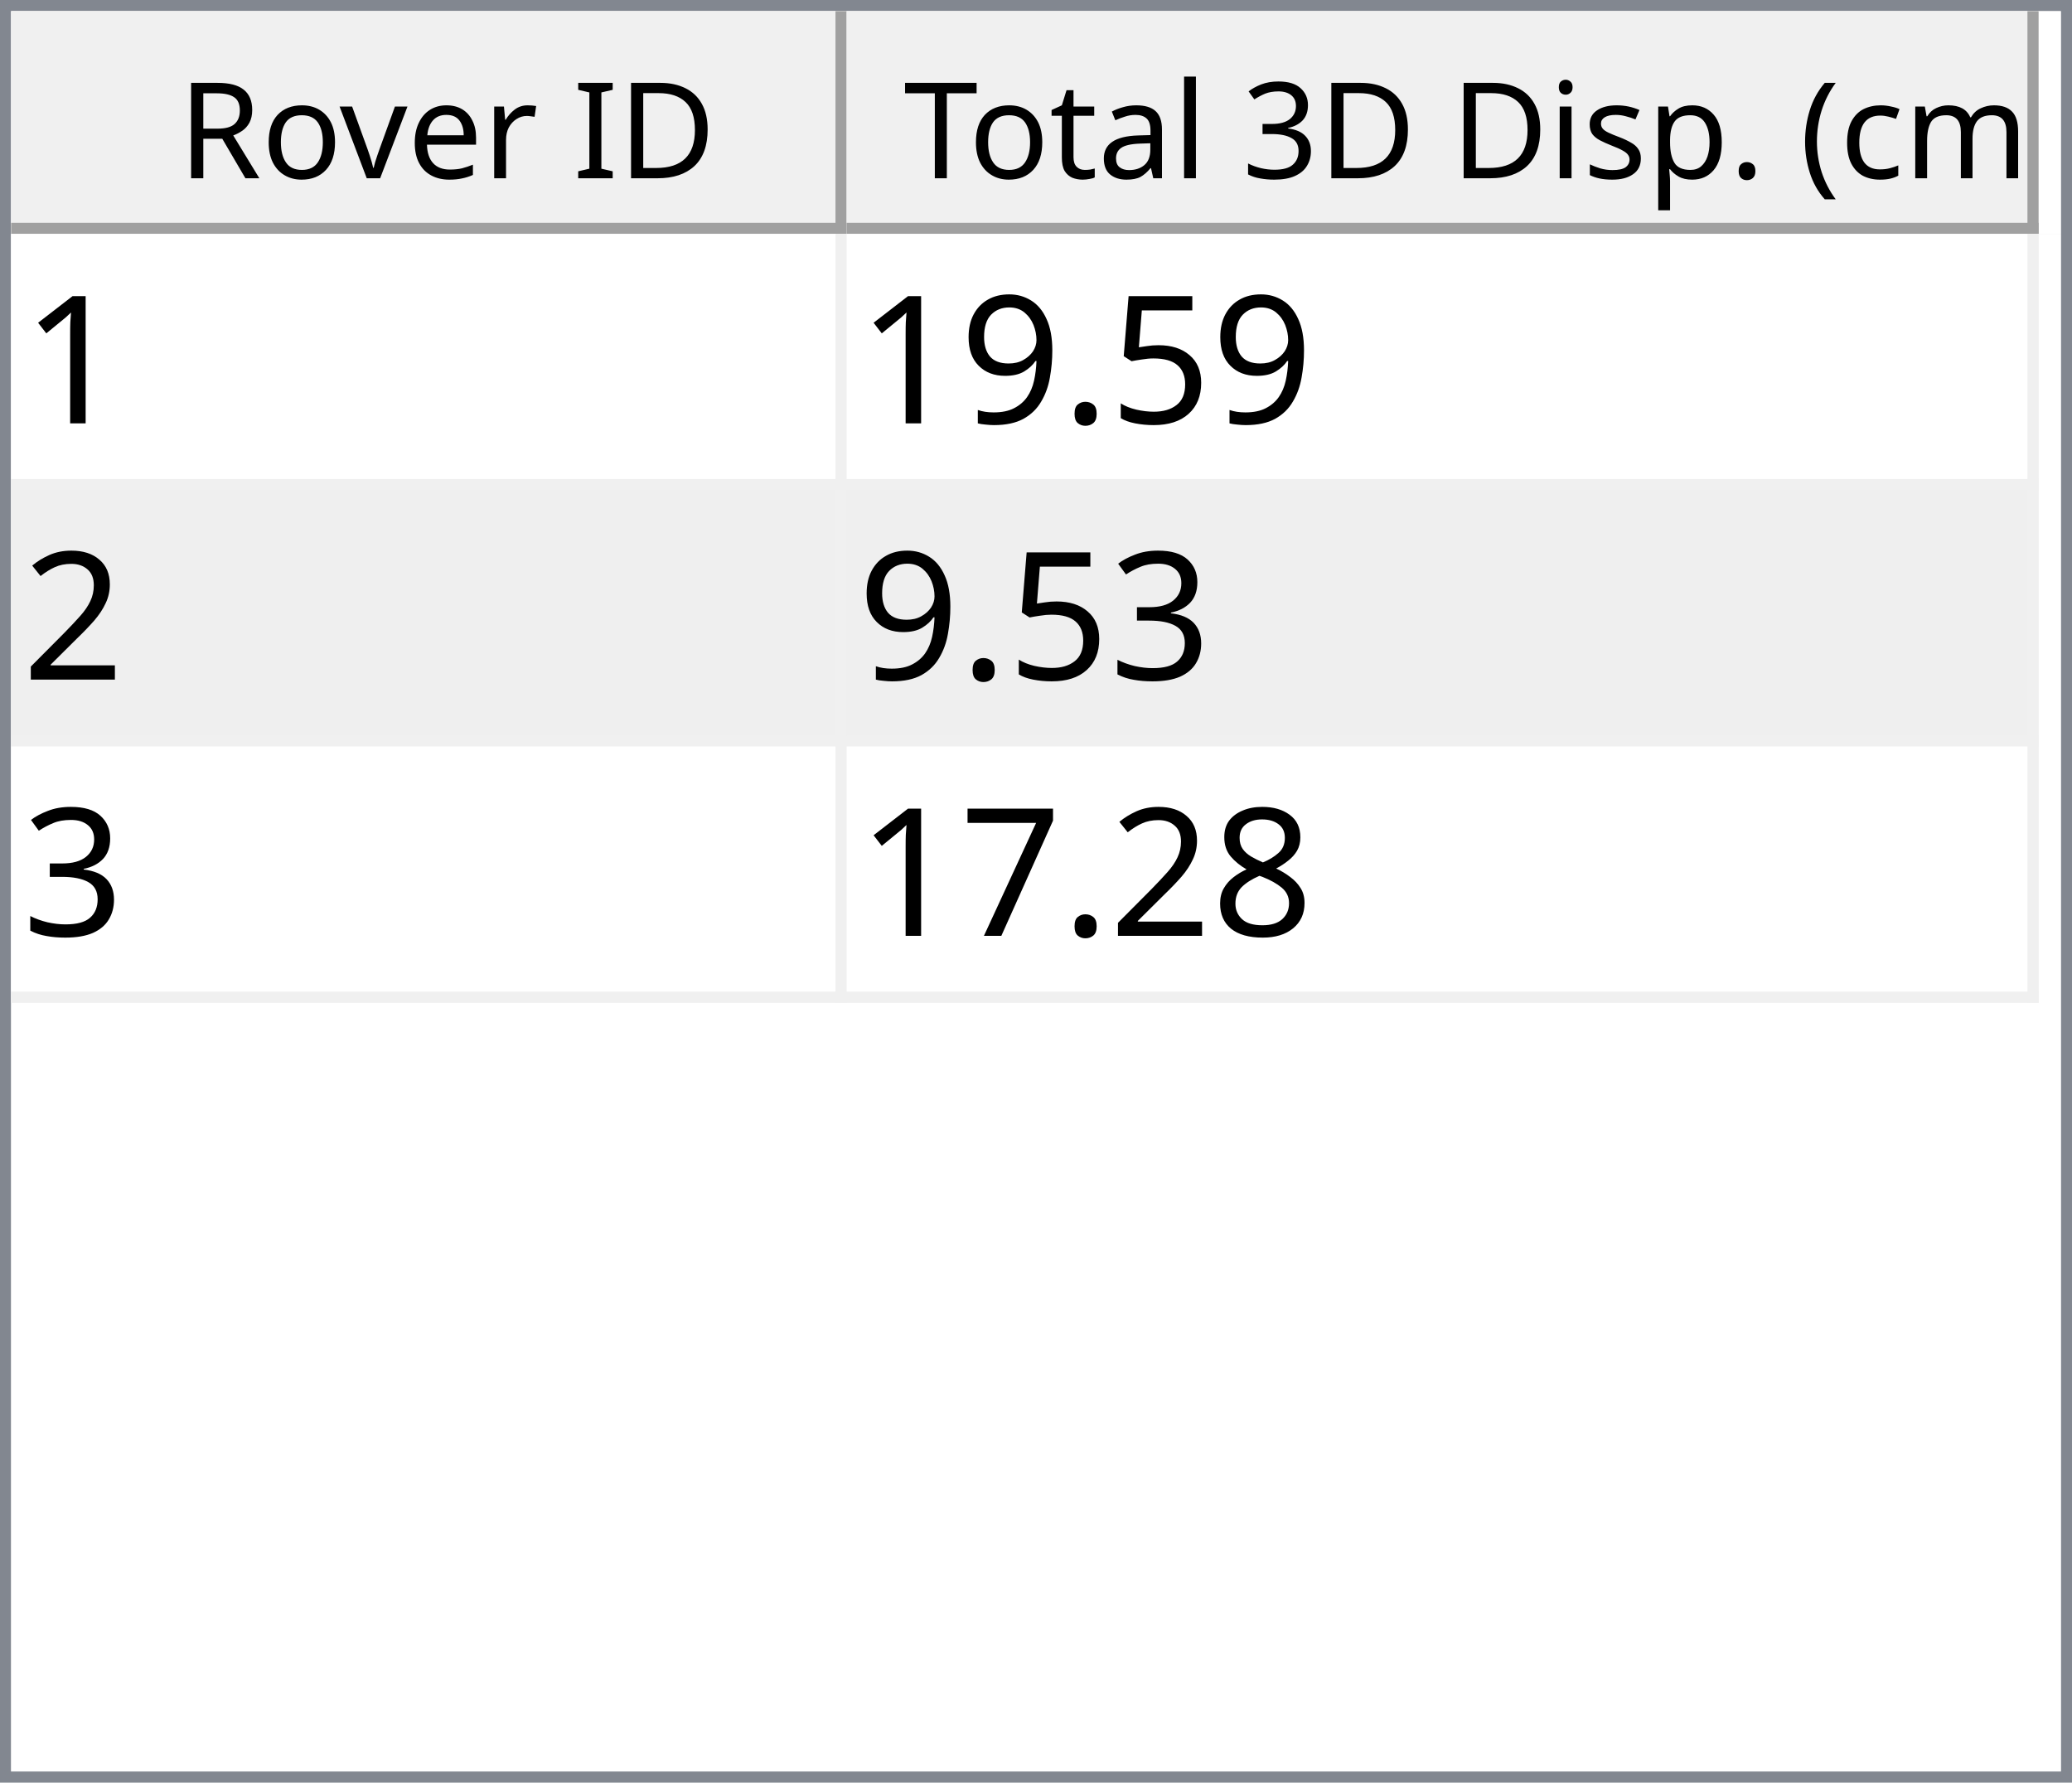
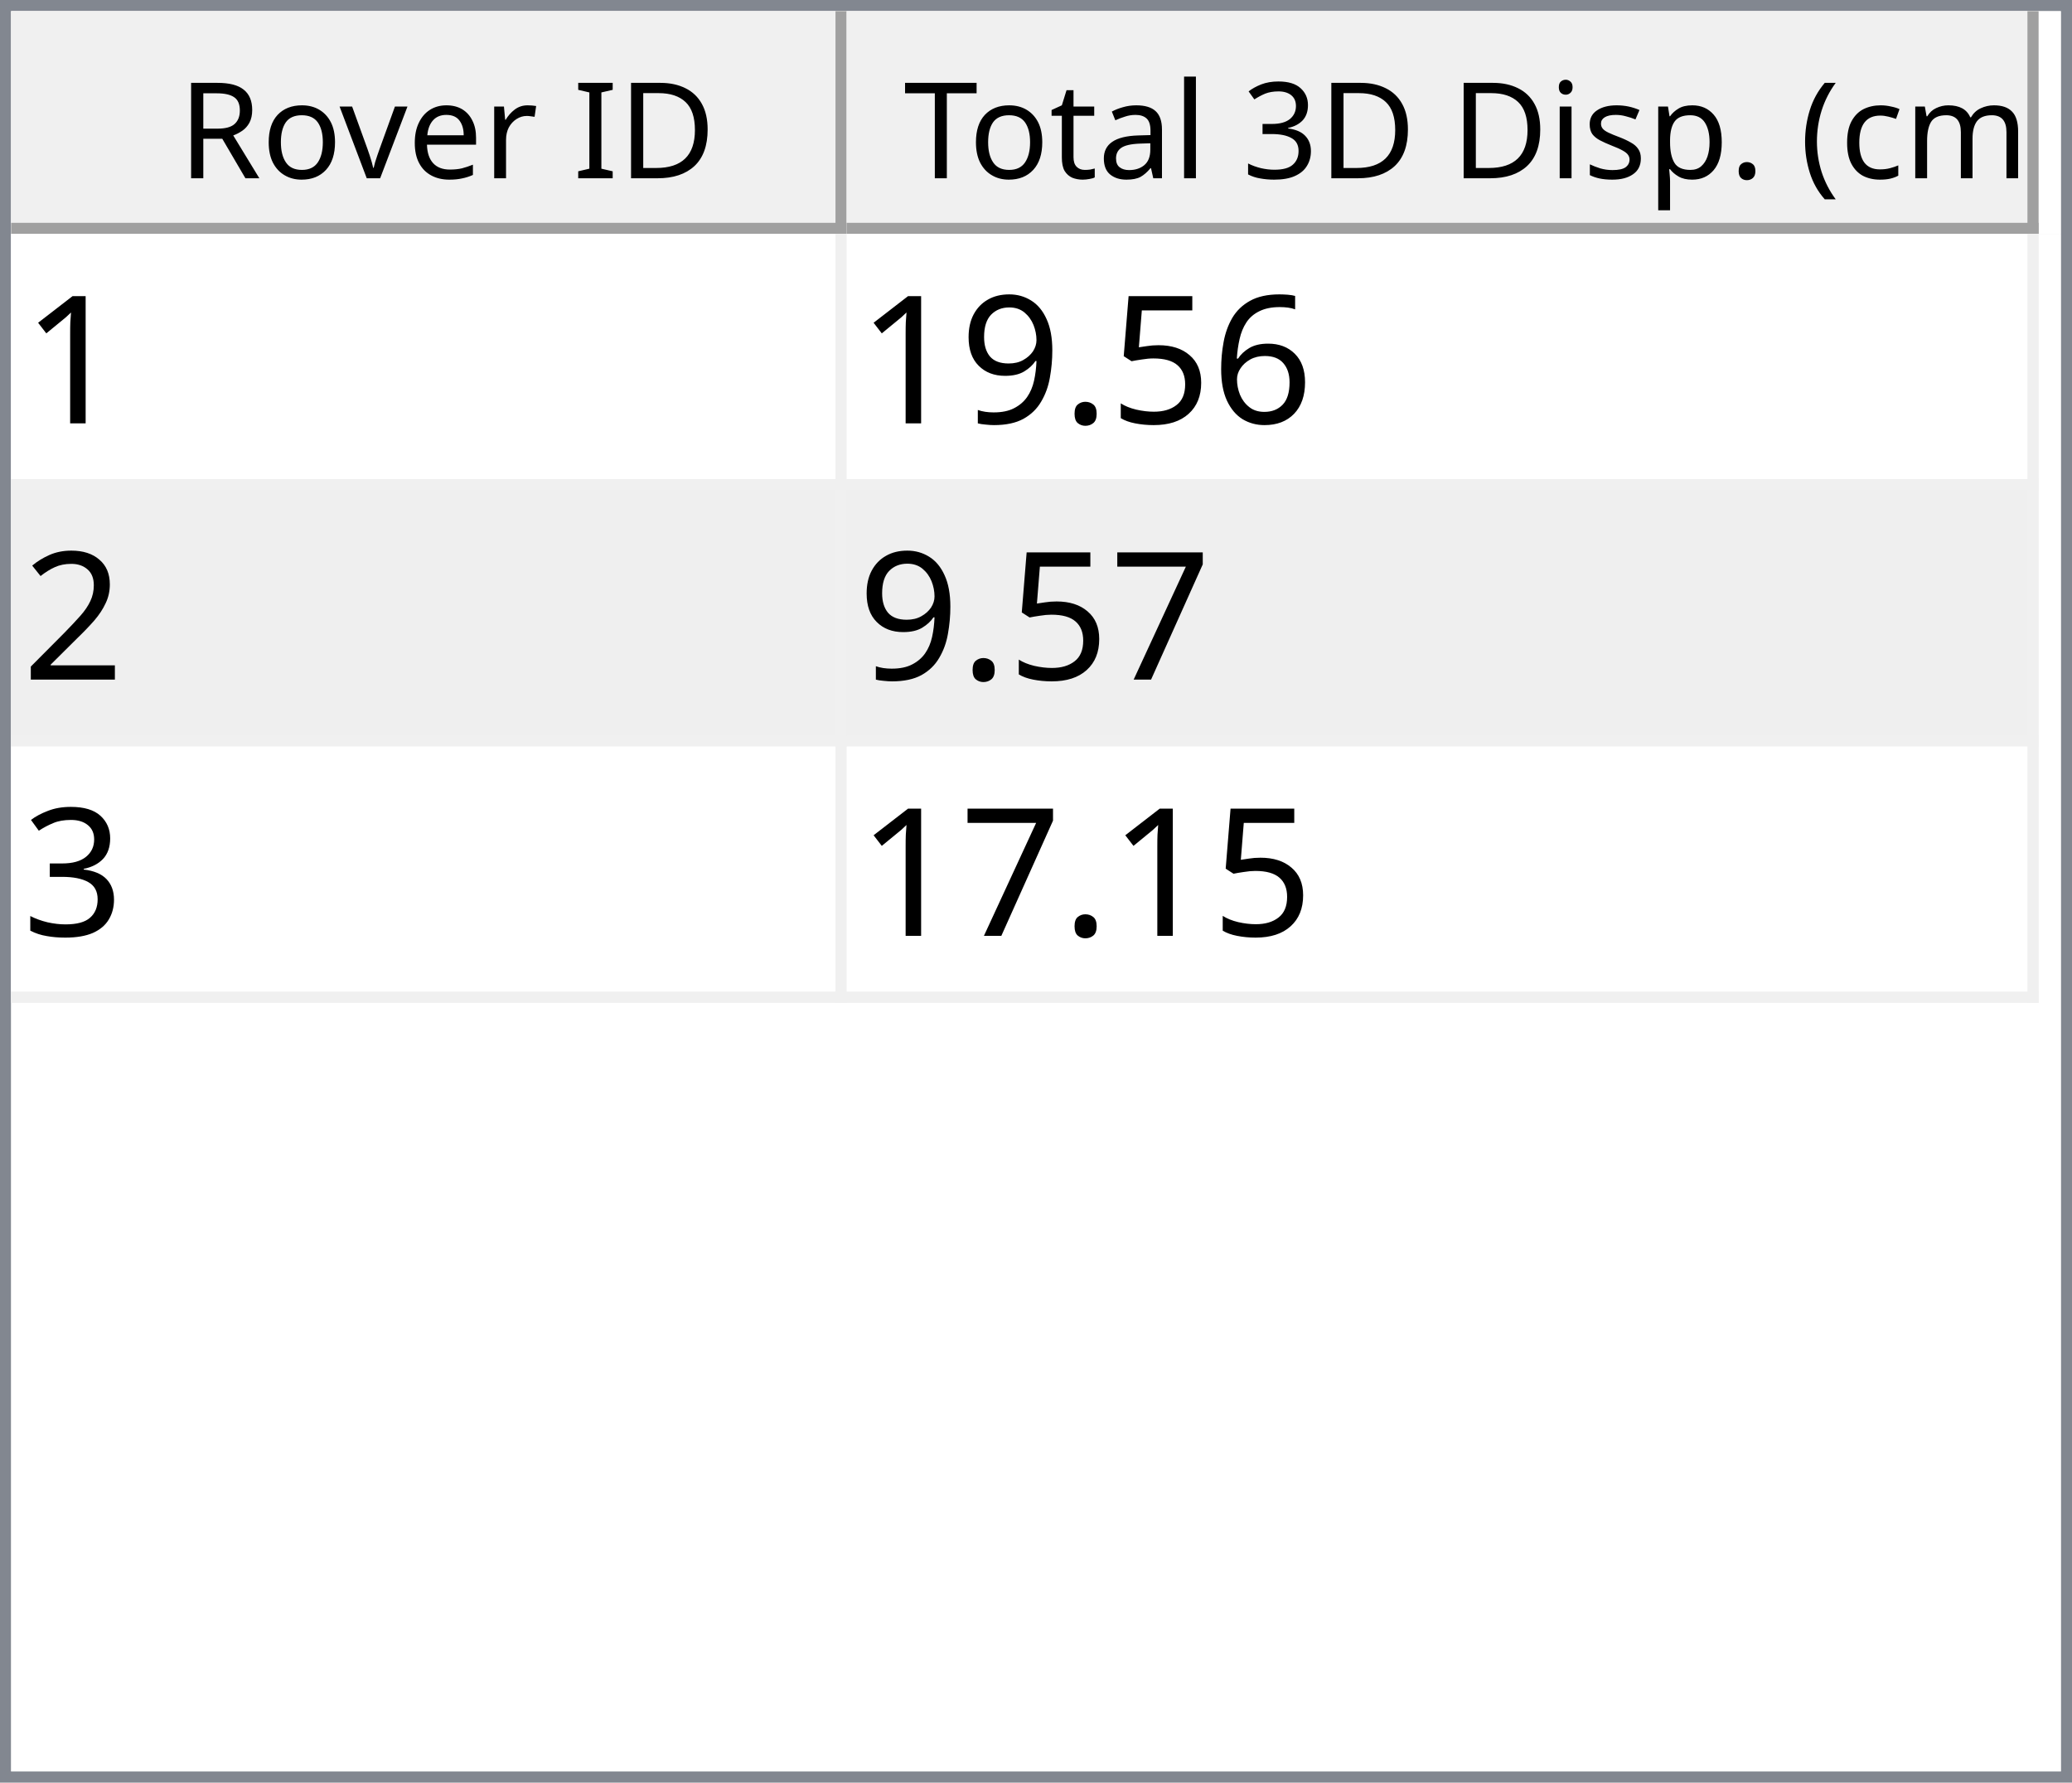
<svg xmlns="http://www.w3.org/2000/svg" style="fill-opacity:1; color-rendering:auto; color-interpolation:auto; text-rendering:auto; stroke:black; stroke-linecap:square; stroke-miterlimit:10; shape-rendering:auto; stroke-opacity:1; fill:black; stroke-dasharray:none; font-weight:normal; stroke-width:1; font-family:'Dialog'; font-style:normal; stroke-linejoin:miter; font-size:12px; stroke-dashoffset:0; image-rendering:auto;" width="186" height="160">
  <defs id="genericDefs" />
  <g>
    <defs id="defs1">
      <clipPath clipPathUnits="userSpaceOnUse" id="clipPath1">
        <path d="M0 0 L186 0 L186 160 L0 160 L0 0 Z" />
      </clipPath>
      <clipPath clipPathUnits="userSpaceOnUse" id="clipPath2">
        <path d="M0 0 L0 160 L186 160 L186 0 Z" />
      </clipPath>
      <clipPath clipPathUnits="userSpaceOnUse" id="clipPath3">
        <path d="M0 0 L0 20 L184 20 L184 0 Z" />
      </clipPath>
      <clipPath clipPathUnits="userSpaceOnUse" id="clipPath4">
        <path d="M0 0 L0 20 L75 20 L75 0 Z" />
      </clipPath>
      <clipPath clipPathUnits="userSpaceOnUse" id="clipPath5">
        <path d="M1 1 L1 19 L74 19 L74 1 Z" />
      </clipPath>
      <clipPath clipPathUnits="userSpaceOnUse" id="clipPath6">
        <path d="M0 0 L0 18 L73 18 L73 0 Z" />
      </clipPath>
      <clipPath clipPathUnits="userSpaceOnUse" id="clipPath7">
        <path d="M-0.5 -0.5 L-0.5 19.5 L74.5 19.5 L74.5 -0.5 Z" />
      </clipPath>
      <clipPath clipPathUnits="userSpaceOnUse" id="clipPath8">
        <path d="M0 0 L0 20 L107 20 L107 0 Z" />
      </clipPath>
      <clipPath clipPathUnits="userSpaceOnUse" id="clipPath9">
        <path d="M1 1 L1 19 L106 19 L106 1 Z" />
      </clipPath>
      <clipPath clipPathUnits="userSpaceOnUse" id="clipPath10">
        <path d="M0 0 L0 18 L105 18 L105 0 Z" />
      </clipPath>
      <clipPath clipPathUnits="userSpaceOnUse" id="clipPath11">
        <path d="M-0.5 -0.5 L-0.5 19.5 L106.5 19.5 L106.5 -0.5 Z" />
      </clipPath>
      <clipPath clipPathUnits="userSpaceOnUse" id="clipPath12">
        <path d="M0 0 L0 138 L184 138 L184 0 Z" />
      </clipPath>
      <clipPath clipPathUnits="userSpaceOnUse" id="clipPath13">
        <path d="M0 0 L0 69 L182 69 L182 0 Z" />
      </clipPath>
      <clipPath clipPathUnits="userSpaceOnUse" id="clipPath14">
        <path d="M-0.5 -0.5 L-0.5 68.5 L181.5 68.5 L181.5 -0.5 Z" />
      </clipPath>
      <clipPath clipPathUnits="userSpaceOnUse" id="clipPath15">
        <path d="M0 0 L0 22 L74 22 L74 0 Z" />
      </clipPath>
      <clipPath clipPathUnits="userSpaceOnUse" id="clipPath16">
        <path d="M0 0 L0 22 L106 22 L106 0 Z" />
      </clipPath>
      <font horiz-adv-x="64.551" id="font1">
        <font-face ascent="107.91" descent="25.098" units-per-em="100" style="font-style:normal; font-family:Segoe UI; font-weight:normal;" />
        <missing-glyph horiz-adv-x="64.551" d="M8.109 0 L8.109 68.266 L56.453 68.266 L56.453 0 L8.109 0 ZM15.328 7.234 L49.219 7.234 L49.219 61.031 L15.328 61.031 L15.328 7.234 Z" />
        <glyph unicode="D" horiz-adv-x="70.117" d="M9.188 0 L9.188 70.016 L28.516 70.016 Q65.531 70.016 65.531 35.891 Q65.531 19.672 55.25 9.836 Q44.969 0 27.734 0 L9.188 0 ZM17.391 62.594 L17.391 7.422 L27.828 7.422 Q41.609 7.422 49.273 14.797 Q56.938 22.172 56.938 35.688 Q56.938 62.594 28.328 62.594 L17.391 62.594 Z" />
        <glyph unicode="I" horiz-adv-x="26.611" d="M17.391 0 L9.188 0 L9.188 70.016 L17.391 70.016 L17.391 0 Z" />
        <glyph unicode=" " horiz-adv-x="27.393" d="" />
        <glyph unicode="r" horiz-adv-x="34.766" d="M34.188 41.891 Q32.078 43.5 28.125 43.5 Q23 43.5 19.555 38.672 Q16.109 33.844 16.109 25.484 L16.109 0 L8.109 0 L8.109 50 L16.109 50 L16.109 39.703 L16.312 39.703 Q18.016 44.969 21.531 47.922 Q25.047 50.875 29.391 50.875 Q32.516 50.875 34.188 50.203 L34.188 41.891 Z" />
        <glyph unicode="e" horiz-adv-x="52.295" d="M48.297 23 L12.984 23 Q13.188 14.656 17.484 10.109 Q21.781 5.562 29.297 5.562 Q37.75 5.562 44.828 11.141 L44.828 3.609 Q38.234 -1.172 27.391 -1.172 Q16.797 -1.172 10.742 5.641 Q4.688 12.453 4.688 24.812 Q4.688 36.469 11.305 43.82 Q17.922 51.172 27.734 51.172 Q37.547 51.172 42.922 44.828 Q48.297 38.484 48.297 27.203 L48.297 23 ZM40.094 29.781 Q40.047 36.719 36.75 40.578 Q33.453 44.438 27.594 44.438 Q21.922 44.438 17.969 40.383 Q14.016 36.328 13.094 29.781 L40.094 29.781 Z" />
        <glyph unicode="v" horiz-adv-x="47.9" d="M47.406 50 L27.484 0 L19.625 0 L0.688 50 L9.469 50 L22.172 13.672 Q23.578 9.672 23.922 6.688 L24.125 6.688 Q24.609 10.453 25.688 13.484 L38.969 50 L47.406 50 Z" />
        <glyph unicode="o" horiz-adv-x="58.594" d="M29 -1.172 Q17.922 -1.172 11.305 5.836 Q4.688 12.844 4.688 24.422 Q4.688 37.016 11.57 44.094 Q18.453 51.172 30.172 51.172 Q41.359 51.172 47.633 44.289 Q53.906 37.406 53.906 25.203 Q53.906 13.234 47.141 6.031 Q40.375 -1.172 29 -1.172 ZM29.594 44.438 Q21.875 44.438 17.383 39.188 Q12.891 33.938 12.891 24.703 Q12.891 15.828 17.43 10.695 Q21.969 5.562 29.594 5.562 Q37.359 5.562 41.531 10.594 Q45.703 15.625 45.703 24.906 Q45.703 34.281 41.531 39.359 Q37.359 44.438 29.594 44.438 Z" />
        <glyph unicode="R" horiz-adv-x="59.814" d="M59.375 0 L49.609 0 L37.891 19.625 Q36.281 22.359 34.766 24.289 Q33.25 26.219 31.664 27.438 Q30.078 28.656 28.25 29.219 Q26.422 29.781 24.125 29.781 L17.391 29.781 L17.391 0 L9.188 0 L9.188 70.016 L30.078 70.016 Q34.672 70.016 38.555 68.867 Q42.438 67.719 45.289 65.375 Q48.141 63.031 49.758 59.547 Q51.375 56.062 51.375 51.375 Q51.375 47.703 50.273 44.656 Q49.172 41.609 47.148 39.211 Q45.125 36.812 42.266 35.133 Q39.406 33.453 35.844 32.516 L35.844 32.328 Q37.594 31.547 38.891 30.547 Q40.188 29.547 41.359 28.18 Q42.531 26.812 43.68 25.078 Q44.828 23.344 46.234 21.047 L59.375 0 ZM17.391 62.594 L17.391 37.203 L28.516 37.203 Q31.594 37.203 34.203 38.133 Q36.812 39.062 38.719 40.797 Q40.625 42.531 41.703 45.047 Q42.781 47.562 42.781 50.688 Q42.781 56.297 39.141 59.445 Q35.5 62.594 28.609 62.594 L17.391 62.594 Z" />
        <glyph unicode=")" horiz-adv-x="30.176" d="M8.297 -15.922 L1.172 -15.922 Q16.406 2.344 16.406 26.812 Q16.406 51.469 1.078 70.016 L8.297 70.016 Q23.531 52.156 23.531 26.703 Q23.531 1.375 8.297 -15.922 Z" />
        <glyph unicode="m" horiz-adv-x="86.133" d="M79.109 0 L71.094 0 L71.094 28.719 Q71.094 37.016 68.531 40.727 Q65.969 44.438 59.906 44.438 Q54.781 44.438 51.195 39.75 Q47.609 35.062 47.609 28.516 L47.609 0 L39.594 0 L39.594 29.688 Q39.594 44.438 28.219 44.438 Q22.953 44.438 19.531 40.016 Q16.109 35.594 16.109 28.516 L16.109 0 L8.109 0 L8.109 50 L16.109 50 L16.109 42.094 L16.312 42.094 Q21.625 51.172 31.844 51.172 Q36.969 51.172 40.773 48.312 Q44.578 45.453 46 40.828 Q51.562 51.172 62.594 51.172 Q79.109 51.172 79.109 30.812 L79.109 0 Z" />
        <glyph unicode="c" horiz-adv-x="46.191" d="M42.188 2.297 Q36.422 -1.172 28.516 -1.172 Q17.828 -1.172 11.258 5.789 Q4.688 12.75 4.688 23.828 Q4.688 36.188 11.766 43.68 Q18.844 51.172 30.672 51.172 Q37.25 51.172 42.281 48.734 L42.281 40.531 Q36.719 44.438 30.375 44.438 Q22.703 44.438 17.797 38.945 Q12.891 33.453 12.891 24.516 Q12.891 15.719 17.508 10.641 Q22.125 5.562 29.891 5.562 Q36.422 5.562 42.188 9.906 L42.188 2.297 Z" />
        <glyph unicode="(" horiz-adv-x="30.176" d="M29.109 -15.922 L21.969 -15.922 Q6.844 1.375 6.844 26.703 Q6.844 52.156 21.969 70.016 L29.203 70.016 Q13.875 51.469 13.875 26.812 Q13.875 2.344 29.109 -15.922 Z" />
        <glyph unicode="." horiz-adv-x="21.68" d="M10.891 -1.078 Q8.641 -1.078 7.055 0.539 Q5.469 2.156 5.469 4.391 Q5.469 6.641 7.055 8.273 Q8.641 9.906 10.891 9.906 Q13.188 9.906 14.797 8.273 Q16.406 6.641 16.406 4.391 Q16.406 2.156 14.797 0.539 Q13.188 -1.078 10.891 -1.078 Z" />
        <glyph unicode="p" horiz-adv-x="58.789" d="M16.312 7.234 L16.109 7.234 L16.109 -23 L8.109 -23 L8.109 50 L16.109 50 L16.109 41.219 L16.312 41.219 Q22.219 51.172 33.594 51.172 Q43.266 51.172 48.688 44.461 Q54.109 37.75 54.109 26.469 Q54.109 13.922 48 6.375 Q41.891 -1.172 31.297 -1.172 Q21.578 -1.172 16.312 7.234 ZM16.109 27.391 L16.109 20.406 Q16.109 14.203 20.141 9.883 Q24.172 5.562 30.375 5.562 Q37.641 5.562 41.773 11.133 Q45.906 16.703 45.906 26.609 Q45.906 34.969 42.047 39.703 Q38.188 44.438 31.594 44.438 Q24.609 44.438 20.359 39.578 Q16.109 34.719 16.109 27.391 Z" />
        <glyph unicode="s" horiz-adv-x="42.432" d="M5.078 1.812 L5.078 10.406 Q11.625 5.562 19.484 5.562 Q30.031 5.562 30.031 12.594 Q30.031 14.594 29.125 15.992 Q28.219 17.391 26.68 18.461 Q25.141 19.531 23.07 20.383 Q21 21.234 18.609 22.172 Q15.281 23.484 12.766 24.828 Q10.25 26.172 8.57 27.859 Q6.891 29.547 6.031 31.695 Q5.172 33.844 5.172 36.719 Q5.172 40.234 6.789 42.945 Q8.406 45.656 11.086 47.484 Q13.766 49.312 17.211 50.242 Q20.656 51.172 24.312 51.172 Q30.812 51.172 35.938 48.922 L35.938 40.828 Q30.422 44.438 23.25 44.438 Q21 44.438 19.195 43.922 Q17.391 43.406 16.094 42.477 Q14.797 41.547 14.086 40.258 Q13.375 38.969 13.375 37.406 Q13.375 35.453 14.086 34.133 Q14.797 32.812 16.164 31.789 Q17.531 30.766 19.484 29.938 Q21.438 29.109 23.922 28.125 Q27.25 26.859 29.883 25.516 Q32.516 24.172 34.375 22.484 Q36.234 20.797 37.234 18.602 Q38.234 16.406 38.234 13.375 Q38.234 9.672 36.602 6.938 Q34.969 4.203 32.234 2.398 Q29.5 0.594 25.93 -0.289 Q22.359 -1.172 18.453 -1.172 Q10.75 -1.172 5.078 1.812 Z" />
        <glyph unicode="i" horiz-adv-x="24.219" d="M12.203 62.703 Q10.062 62.703 8.547 64.164 Q7.031 65.625 7.031 67.875 Q7.031 70.125 8.547 71.609 Q10.062 73.094 12.203 73.094 Q14.406 73.094 15.945 71.609 Q17.484 70.125 17.484 67.875 Q17.484 65.719 15.945 64.211 Q14.406 62.703 12.203 62.703 ZM16.109 0 L8.109 0 L8.109 50 L16.109 50 L16.109 0 Z" />
        <glyph unicode="3" horiz-adv-x="53.906" d="M46.531 19.828 Q46.531 15.094 44.75 11.211 Q42.969 7.328 39.719 4.57 Q36.469 1.812 31.93 0.297 Q27.391 -1.219 21.922 -1.219 Q11.922 -1.219 6 2.594 L6 11.188 Q13.094 5.609 22.219 5.609 Q25.875 5.609 28.828 6.539 Q31.781 7.469 33.906 9.227 Q36.031 10.984 37.18 13.477 Q38.328 15.969 38.328 19.094 Q38.328 32.812 18.797 32.812 L12.984 32.812 L12.984 39.594 L18.5 39.594 Q35.797 39.594 35.797 52.484 Q35.797 64.406 22.609 64.406 Q15.188 64.406 8.688 59.422 L8.688 67.188 Q15.375 71.188 24.609 71.188 Q29 71.188 32.57 69.969 Q36.141 68.75 38.68 66.555 Q41.219 64.359 42.609 61.281 Q44 58.203 44 54.5 Q44 40.672 30.031 36.719 L30.031 36.531 Q33.594 36.141 36.625 34.797 Q39.656 33.453 41.852 31.305 Q44.047 29.156 45.289 26.25 Q46.531 23.344 46.531 19.828 Z" />
        <glyph unicode="l" horiz-adv-x="24.219" d="M16.109 0 L8.109 0 L8.109 74.031 L16.109 74.031 L16.109 0 Z" />
        <glyph unicode="a" horiz-adv-x="50.879" d="M43.891 0 L35.891 0 L35.891 7.812 L35.688 7.812 Q30.469 -1.172 20.312 -1.172 Q12.844 -1.172 8.617 2.781 Q4.391 6.734 4.391 13.281 Q4.391 27.297 20.906 29.594 L35.891 31.688 Q35.891 44.438 25.594 44.438 Q16.547 44.438 9.281 38.281 L9.281 46.484 Q16.656 51.172 26.266 51.172 Q43.891 51.172 43.891 32.516 L43.891 0 ZM35.891 25.297 L23.828 23.641 Q18.266 22.859 15.43 20.875 Q12.594 18.891 12.594 13.875 Q12.594 10.203 15.211 7.883 Q17.828 5.562 22.172 5.562 Q28.125 5.562 32.008 9.742 Q35.891 13.922 35.891 20.312 L35.891 25.297 Z" />
        <glyph unicode="t" horiz-adv-x="33.887" d="M31.297 0.484 Q28.469 -1.078 23.828 -1.078 Q10.688 -1.078 10.688 13.578 L10.688 43.172 L2.094 43.172 L2.094 50 L10.688 50 L10.688 62.203 L18.703 64.797 L18.703 50 L31.297 50 L31.297 43.172 L18.703 43.172 L18.703 14.984 Q18.703 9.969 20.414 7.82 Q22.125 5.672 26.078 5.672 Q29.109 5.672 31.297 7.328 L31.297 0.484 Z" />
        <glyph unicode="T" horiz-adv-x="52.393" d="M50.594 62.594 L30.375 62.594 L30.375 0 L22.172 0 L22.172 62.594 L2 62.594 L2 70.016 L50.594 70.016 L50.594 62.594 Z" />
      </font>
      <font horiz-adv-x="75.0" id="font2">
        <font-face ascent="100.537" descent="21.973" units-per-em="100" style="font-style:normal; font-family:sans-serif; font-weight:normal;" />
        <missing-glyph horiz-adv-x="75.0" d="M12.5 0 L12.5 62.5 L62.5 62.5 L62.5 0 L12.5 0 ZM14.062 1.562 L60.938 1.562 L60.938 60.938 L14.062 60.938 L14.062 1.562 Z" />
        <glyph unicode="1" horiz-adv-x="55.615" d="M37.25 0 L28.469 0 L28.469 56 Q25.297 52.984 20.141 49.953 Q14.984 46.922 10.891 45.406 L10.891 53.906 Q18.266 57.375 23.781 62.305 Q29.297 67.234 31.594 71.875 L37.25 71.875 L37.25 0 Z" />
+         <glyph unicode="6" horiz-adv-x="55.615" d="M49.75 54.047 L41.016 53.375 Q39.844 58.547 37.703 60.891 Q34.125 64.656 28.906 64.656 Q24.703 64.656 21.531 62.312 Q17.391 59.281 14.992 53.469 Q12.594 47.656 12.5 36.922 Q15.672 41.75 20.266 44.094 Q24.859 46.438 29.891 46.438 Q38.672 46.438 44.852 39.969 Q51.031 33.5 51.031 23.25 Q51.031 16.5 48.125 10.719 Q45.219 4.938 40.141 1.859 Q35.062 -1.219 28.609 -1.219 Q17.625 -1.219 10.695 6.859 Q3.766 14.938 3.766 33.5 Q3.766 54.25 11.422 63.672 Q18.109 71.875 29.438 71.875 Q37.891 71.875 43.289 67.141 Q48.688 62.406 49.75 54.047 ZM13.875 23.188 Q13.875 18.656 15.797 14.508 Q17.719 10.359 21.188 8.18 Q24.656 6 28.469 6 Q34.031 6 38.039 10.492 Q42.047 14.984 42.047 22.703 Q42.047 30.125 38.086 34.398 Q34.125 38.672 28.125 38.672 Q22.172 38.672 18.023 34.398 Q13.875 30.125 13.875 23.188 Z" />
        <glyph unicode="5" horiz-adv-x="55.615" d="M4.156 18.75 L13.375 19.531 Q14.406 12.797 18.141 9.398 Q21.875 6 27.156 6 Q33.5 6 37.891 10.789 Q42.281 15.578 42.281 23.484 Q42.281 31 38.062 35.352 Q33.844 39.703 27 39.703 Q22.75 39.703 19.336 37.773 Q15.922 35.844 13.969 32.766 L5.719 33.844 L12.641 70.609 L48.25 70.609 L48.25 62.203 L19.672 62.203 L15.828 42.969 Q22.266 47.469 29.344 47.469 Q38.719 47.469 45.164 40.969 Q51.609 34.469 51.609 24.266 Q51.609 14.547 45.953 7.469 Q39.062 -1.219 27.156 -1.219 Q17.391 -1.219 11.211 4.25 Q5.031 9.719 4.156 18.75 Z" />
        <glyph unicode="." horiz-adv-x="27.783" d="M9.078 0 L9.078 10.016 L19.094 10.016 L19.094 0 L9.078 0 Z" />
        <glyph unicode="9" horiz-adv-x="55.615" d="M5.469 16.547 L13.922 17.328 Q14.984 11.375 18.016 8.688 Q21.047 6 25.781 6 Q29.828 6 32.883 7.859 Q35.938 9.719 37.891 12.82 Q39.844 15.922 41.164 21.195 Q42.484 26.469 42.484 31.938 Q42.484 32.516 42.438 33.688 Q39.797 29.5 35.234 26.883 Q30.672 24.266 25.344 24.266 Q16.453 24.266 10.305 30.711 Q4.156 37.156 4.156 47.703 Q4.156 58.594 10.578 65.234 Q17 71.875 26.656 71.875 Q33.641 71.875 39.43 68.117 Q45.219 64.359 48.219 57.398 Q51.219 50.438 51.219 37.25 Q51.219 23.531 48.242 15.406 Q45.266 7.281 39.383 3.031 Q33.5 -1.219 25.594 -1.219 Q17.188 -1.219 11.867 3.445 Q6.547 8.109 5.469 16.547 ZM41.453 48.141 Q41.453 55.719 37.43 60.156 Q33.406 64.594 27.734 64.594 Q21.875 64.594 17.531 59.812 Q13.188 55.031 13.188 47.406 Q13.188 40.578 17.312 36.305 Q21.438 32.031 27.484 32.031 Q33.594 32.031 37.523 36.305 Q41.453 40.578 41.453 48.141 Z" />
        <glyph unicode="2" horiz-adv-x="55.615" d="M50.344 8.453 L50.344 0 L3.031 0 Q2.938 3.172 4.047 6.109 Q5.859 10.938 9.836 15.625 Q13.812 20.312 21.344 26.469 Q33.016 36.031 37.117 41.625 Q41.219 47.219 41.219 52.203 Q41.219 57.422 37.477 61.008 Q33.734 64.594 27.734 64.594 Q21.391 64.594 17.578 60.789 Q13.766 56.984 13.719 50.25 L4.688 51.172 Q5.609 61.281 11.664 66.578 Q17.719 71.875 27.938 71.875 Q38.234 71.875 44.242 66.164 Q50.25 60.453 50.25 52 Q50.25 47.703 48.492 43.555 Q46.734 39.406 42.656 34.812 Q38.578 30.219 29.109 22.219 Q21.188 15.578 18.945 13.211 Q16.703 10.844 15.234 8.453 L50.344 8.453 Z" />
+         <glyph unicode="7" horiz-adv-x="55.615" d="M4.734 62.203 L4.734 70.656 L51.078 70.656 L51.078 63.812 Q44.234 56.547 37.523 44.484 Q30.812 32.422 27.156 19.672 Q24.516 10.688 23.781 0 L14.75 0 Q14.891 8.453 18.062 20.414 Q21.234 32.375 27.172 43.484 Q33.109 54.594 39.797 62.203 L4.734 62.203 Z" />
        <glyph unicode="3" horiz-adv-x="55.615" d="M4.203 18.891 L12.984 20.062 Q14.5 12.594 18.141 9.297 Q21.781 6 27 6 Q33.203 6 37.477 10.297 Q41.75 14.594 41.75 20.953 Q41.75 27 37.797 30.93 Q33.844 34.859 27.734 34.859 Q25.25 34.859 21.531 33.891 L22.516 41.609 Q23.391 41.5 23.922 41.5 Q29.547 41.5 34.039 44.43 Q38.531 47.359 38.531 53.469 Q38.531 58.297 35.258 61.477 Q31.984 64.656 26.812 64.656 Q21.688 64.656 18.266 61.43 Q14.844 58.203 13.875 51.766 L5.078 53.328 Q6.688 62.156 12.398 67.016 Q18.109 71.875 26.609 71.875 Q32.469 71.875 37.398 69.359 Q42.328 66.844 44.945 62.5 Q47.562 58.156 47.562 53.266 Q47.562 48.641 45.07 44.828 Q42.578 41.016 37.703 38.766 Q44.047 37.312 47.562 32.695 Q51.078 28.078 51.078 21.141 Q51.078 11.766 44.242 5.25 Q37.406 -1.266 26.953 -1.266 Q17.531 -1.266 11.305 4.352 Q5.078 9.969 4.203 18.891 Z" />
-         <glyph unicode="8" horiz-adv-x="55.615" d="M17.672 38.812 Q12.203 40.828 9.57 44.539 Q6.938 48.25 6.938 53.422 Q6.938 61.234 12.555 66.555 Q18.172 71.875 27.484 71.875 Q36.859 71.875 42.578 66.43 Q48.297 60.984 48.297 53.172 Q48.297 48.188 45.68 44.508 Q43.062 40.828 37.75 38.812 Q44.344 36.672 47.781 31.883 Q51.219 27.094 51.219 20.453 Q51.219 11.281 44.727 5.031 Q38.234 -1.219 27.641 -1.219 Q17.047 -1.219 10.547 5.055 Q4.047 11.328 4.047 20.703 Q4.047 27.688 7.594 32.398 Q11.141 37.109 17.672 38.812 ZM15.922 53.719 Q15.922 48.641 19.195 45.414 Q22.469 42.188 27.688 42.188 Q32.766 42.188 36.016 45.383 Q39.266 48.578 39.266 53.219 Q39.266 58.062 35.914 61.359 Q32.562 64.656 27.594 64.656 Q22.562 64.656 19.242 61.43 Q15.922 58.203 15.922 53.719 ZM13.094 20.656 Q13.094 16.891 14.875 13.375 Q16.656 9.859 20.172 7.93 Q23.688 6 27.734 6 Q34.031 6 38.133 10.055 Q42.234 14.109 42.234 20.359 Q42.234 26.703 38.016 30.859 Q33.797 35.016 27.438 35.016 Q21.234 35.016 17.164 30.914 Q13.094 26.812 13.094 20.656 Z" />
-         <glyph unicode="7" horiz-adv-x="55.615" d="M4.734 62.203 L4.734 70.656 L51.078 70.656 L51.078 63.812 Q44.234 56.547 37.523 44.484 Q30.812 32.422 27.156 19.672 Q24.516 10.688 23.781 0 L14.75 0 Q14.891 8.453 18.062 20.414 Q21.234 32.375 27.172 43.484 Q33.109 54.594 39.797 62.203 L4.734 62.203 Z" />
      </font>
    </defs>
    <g style="fill:white; stroke:white;">
      <rect x="0" y="0" width="186" style="clip-path:url(#clipPath1); stroke:none;" height="160" />
    </g>
    <g style="fill:white; text-rendering:optimizeSpeed; color-rendering:optimizeSpeed; image-rendering:optimizeSpeed; shape-rendering:crispEdges; stroke:white; color-interpolation:sRGB;">
      <rect x="0" width="186" height="160" y="0" style="stroke:none;" />
      <path style="stroke:none;" d="M0 160 L186 160 L186 0 L0 0 Z" />
    </g>
    <g style="fill:rgb(240,240,240); font-family:'Segoe UI'; stroke:rgb(240,240,240);">
      <rect x="0" y="0" width="186" style="clip-path:url(#clipPath2); stroke:none;" height="160" />
    </g>
    <g style="fill:rgb(130,135,144); font-family:'Segoe UI'; stroke:rgb(130,135,144);">
      <path d="M0 0 L186 0 L186 160 L0 160 L0 0 ZM1 1 L185 1 L185 159 L1 159 L1 1 Z" style="fill-rule:evenodd; clip-path:url(#clipPath2); stroke:none;" />
    </g>
    <g style="fill:white; font-family:'Segoe UI'; stroke:white;" transform="translate(1,1)">
      <rect x="0" y="0" width="184" style="clip-path:url(#clipPath3); stroke:none;" height="20" />
    </g>
    <g style="fill:rgb(240,240,240); font-family:'Segoe UI'; stroke:rgb(240,240,240);" transform="translate(1,1)">
      <rect x="0" y="0" width="75" style="clip-path:url(#clipPath4); stroke:none;" height="20" />
    </g>
    <g style="font-family:'Segoe UI';" transform="translate(2,2)">
      <text x="14" xml:space="preserve" y="14" style="clip-path:url(#clipPath6); stroke:none;">Rover ID</text>
    </g>
    <g style="fill:rgb(160,160,160); font-family:'Segoe UI'; stroke:rgb(160,160,160); stroke-linejoin:bevel;" transform="translate(1.5,1.5)">
      <line x1="74" x2="74" y1="0" style="fill:none; clip-path:url(#clipPath7);" y2="19" />
    </g>
    <g style="fill:rgb(160,160,160); font-family:'Segoe UI'; stroke:rgb(160,160,160); stroke-linejoin:bevel;" transform="matrix(1,0,0,1,1,1) translate(0.5,0.5)">
      <line x1="0" x2="74" y1="19" style="fill:none; clip-path:url(#clipPath7);" y2="19" />
    </g>
    <g style="fill:rgb(240,240,240); font-family:'Segoe UI'; stroke:rgb(240,240,240);" transform="translate(76,1)">
      <rect x="0" y="0" width="107" style="clip-path:url(#clipPath8); stroke:none;" height="20" />
    </g>
    <g style="font-family:'Segoe UI';" transform="translate(77,2)">
      <text x="1" xml:space="preserve" y="14" style="clip-path:url(#clipPath10); stroke:none;"> Total 3D Disp. (cm)</text>
    </g>
    <g style="fill:rgb(160,160,160); font-family:'Segoe UI'; stroke:rgb(160,160,160); stroke-linejoin:bevel;" transform="translate(76.5,1.5)">
      <line x1="106" x2="106" y1="0" style="fill:none; clip-path:url(#clipPath11);" y2="19" />
    </g>
    <g style="fill:rgb(160,160,160); font-family:'Segoe UI'; stroke:rgb(160,160,160); stroke-linejoin:bevel;" transform="matrix(1,0,0,1,76,1) translate(0.5,0.5)">
      <line x1="0" x2="106" y1="19" style="fill:none; clip-path:url(#clipPath11);" y2="19" />
    </g>
    <g style="fill:white; font-family:'Segoe UI'; stroke:white;" transform="translate(1,21)">
      <rect x="0" y="0" width="184" style="clip-path:url(#clipPath12); stroke:none;" height="138" />
    </g>
    <g style="fill:rgb(240,240,240); font-size:16px; font-family:sans-serif; stroke:rgb(240,240,240);" transform="translate(1,21)">
      <rect x="0" y="0" width="182" style="clip-path:url(#clipPath13); stroke:none;" height="69" />
      <line transform="translate(0.5,0.5)" x1="0" x2="181" y1="22" style="clip-path:url(#clipPath14); fill:none; stroke-linejoin:bevel;" y2="22" />
    </g>
    <g transform="matrix(1,0,0,1,1,21) translate(0.5,0.5)" style="fill:rgb(240,240,240); font-size:16px; font-family:sans-serif; stroke:rgb(240,240,240); stroke-linejoin:bevel;">
      <line x1="0" x2="181" y1="45" style="fill:none; clip-path:url(#clipPath14);" y2="45" />
    </g>
    <g transform="matrix(1,0,0,1,1,21) translate(0.5,0.5)" style="fill:rgb(240,240,240); font-size:16px; font-family:sans-serif; stroke:rgb(240,240,240); stroke-linejoin:bevel;">
      <line x1="0" x2="181" y1="68" style="fill:none; clip-path:url(#clipPath14);" y2="68" />
    </g>
    <g transform="matrix(1,0,0,1,1,21) translate(0.5,0.5)" style="fill:rgb(240,240,240); font-size:16px; font-family:sans-serif; stroke:rgb(240,240,240); stroke-linejoin:bevel;">
      <line x1="74" x2="74" y1="0" style="fill:none; clip-path:url(#clipPath14);" y2="68" />
    </g>
    <g transform="matrix(1,0,0,1,1,21) translate(0.5,0.5)" style="fill:rgb(240,240,240); font-size:16px; font-family:sans-serif; stroke:rgb(240,240,240); stroke-linejoin:bevel;">
      <line x1="181" x2="181" y1="0" style="fill:none; clip-path:url(#clipPath14);" y2="68" />
    </g>
    <g style="fill:white; font-size:16px; font-family:sans-serif; stroke:white;" transform="matrix(1,0,0,1,1,21)">
      <rect x="0" y="0" width="74" style="clip-path:url(#clipPath15); stroke:none;" height="22" />
      <text x="1" y="17" style="fill:black; clip-path:url(#clipPath15); stroke:none;" xml:space="preserve">1</text>
    </g>
    <g style="fill:white; font-size:16px; font-family:sans-serif; stroke:white;" transform="matrix(1,0,0,1,1,21) translate(75,0)">
      <rect x="0" y="0" width="106" style="clip-path:url(#clipPath16); stroke:none;" height="22" />
-       <text x="1" y="17" style="fill:black; clip-path:url(#clipPath16); stroke:none;" xml:space="preserve">19.59</text>
+       <text x="1" y="17" style="fill:black; clip-path:url(#clipPath16); stroke:none;" xml:space="preserve">19.56</text>
    </g>
    <g style="fill:rgb(239,239,239); font-size:16px; font-family:sans-serif; stroke:rgb(239,239,239);" transform="matrix(1,0,0,1,1,21) translate(0,23)">
      <rect x="0" y="0" width="74" style="clip-path:url(#clipPath15); stroke:none;" height="22" />
      <text x="1" y="17" style="fill:black; clip-path:url(#clipPath15); stroke:none;" xml:space="preserve">2</text>
    </g>
    <g style="fill:rgb(239,239,239); font-size:16px; font-family:sans-serif; stroke:rgb(239,239,239);" transform="matrix(1,0,0,1,1,21) translate(75,23)">
      <rect x="0" y="0" width="106" style="clip-path:url(#clipPath16); stroke:none;" height="22" />
-       <text x="1" y="17" style="fill:black; clip-path:url(#clipPath16); stroke:none;" xml:space="preserve">9.53</text>
+       <text x="1" y="17" style="fill:black; clip-path:url(#clipPath16); stroke:none;" xml:space="preserve">9.57</text>
    </g>
    <g style="fill:white; font-size:16px; font-family:sans-serif; stroke:white;" transform="matrix(1,0,0,1,1,21) translate(0,46)">
      <rect x="0" y="0" width="74" style="clip-path:url(#clipPath15); stroke:none;" height="22" />
      <text x="1" y="17" style="fill:black; clip-path:url(#clipPath15); stroke:none;" xml:space="preserve">3</text>
    </g>
    <g style="fill:white; font-size:16px; font-family:sans-serif; stroke:white;" transform="matrix(1,0,0,1,1,21) translate(75,46)">
      <rect x="0" y="0" width="106" style="clip-path:url(#clipPath16); stroke:none;" height="22" />
-       <text x="1" y="17" style="fill:black; clip-path:url(#clipPath16); stroke:none;" xml:space="preserve">17.28</text>
+       <text x="1" y="17" style="fill:black; clip-path:url(#clipPath16); stroke:none;" xml:space="preserve">17.15</text>
    </g>
  </g>
</svg>
